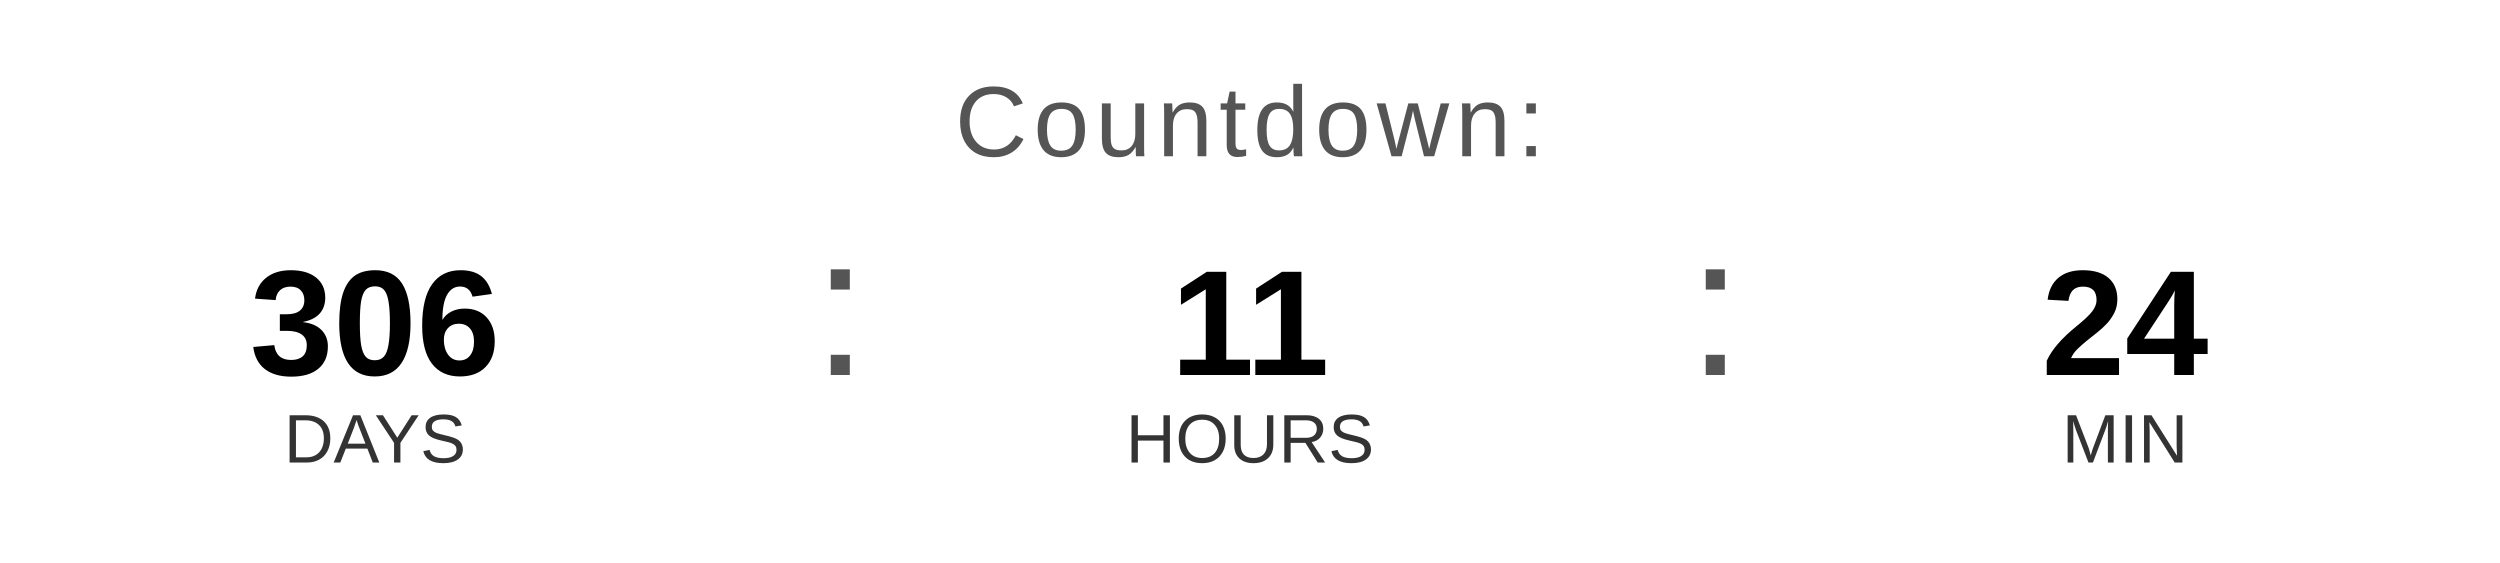
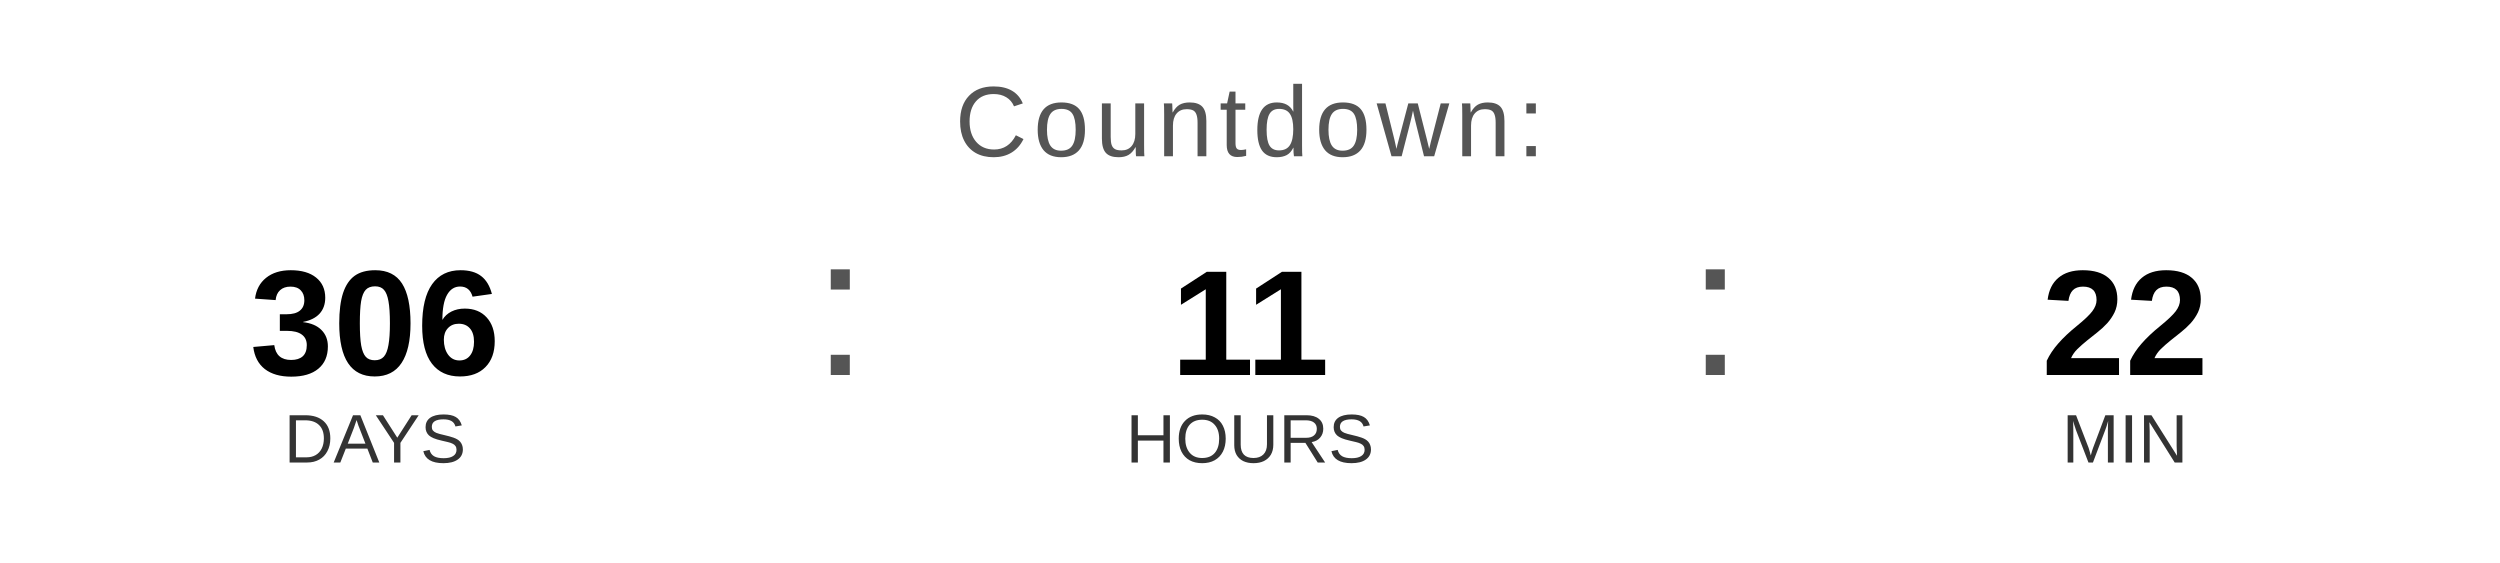
<svg xmlns="http://www.w3.org/2000/svg" width="400" height="90" viewBox="0 0 400 90">
  <text x="200" y="25" font-family="Arial, Helvetica, sans-serif" font-size="16" fill="#555555" text-anchor="middle" letter-spacing="1">
    Countdown:
  </text>
  <text x="60" y="60" font-family="Arial, Helvetica, sans-serif" font-size="24" font-weight="bold" fill="#000000" text-anchor="middle">306</text>
  <text x="60" y="74" font-family="Arial, Helvetica, sans-serif" font-size="11" fill="#333333" text-anchor="middle">DAYS</text>
  <text x="130" y="60" font-family="Arial, sans-serif" font-size="32" fill="#555555">:</text>
  <text x="200" y="60" font-family="Arial, Helvetica, sans-serif" font-size="24" font-weight="bold" fill="#000000" text-anchor="middle">11</text>
  <text x="200" y="74" font-family="Arial, Helvetica, sans-serif" font-size="11" fill="#333333" text-anchor="middle">HOURS</text>
  <text x="270" y="60" font-family="Arial, sans-serif" font-size="32" fill="#555555">:</text>
-   <text x="340" y="60" font-family="Arial, Helvetica, sans-serif" font-size="24" font-weight="bold" fill="#000000" text-anchor="middle">24</text>
+   <text x="340" y="60" font-family="Arial, Helvetica, sans-serif" font-size="24" font-weight="bold" fill="#000000" text-anchor="middle">22</text>
  <text x="340" y="74" font-family="Arial, Helvetica, sans-serif" font-size="11" fill="#333333" text-anchor="middle">MIN</text>
</svg>
